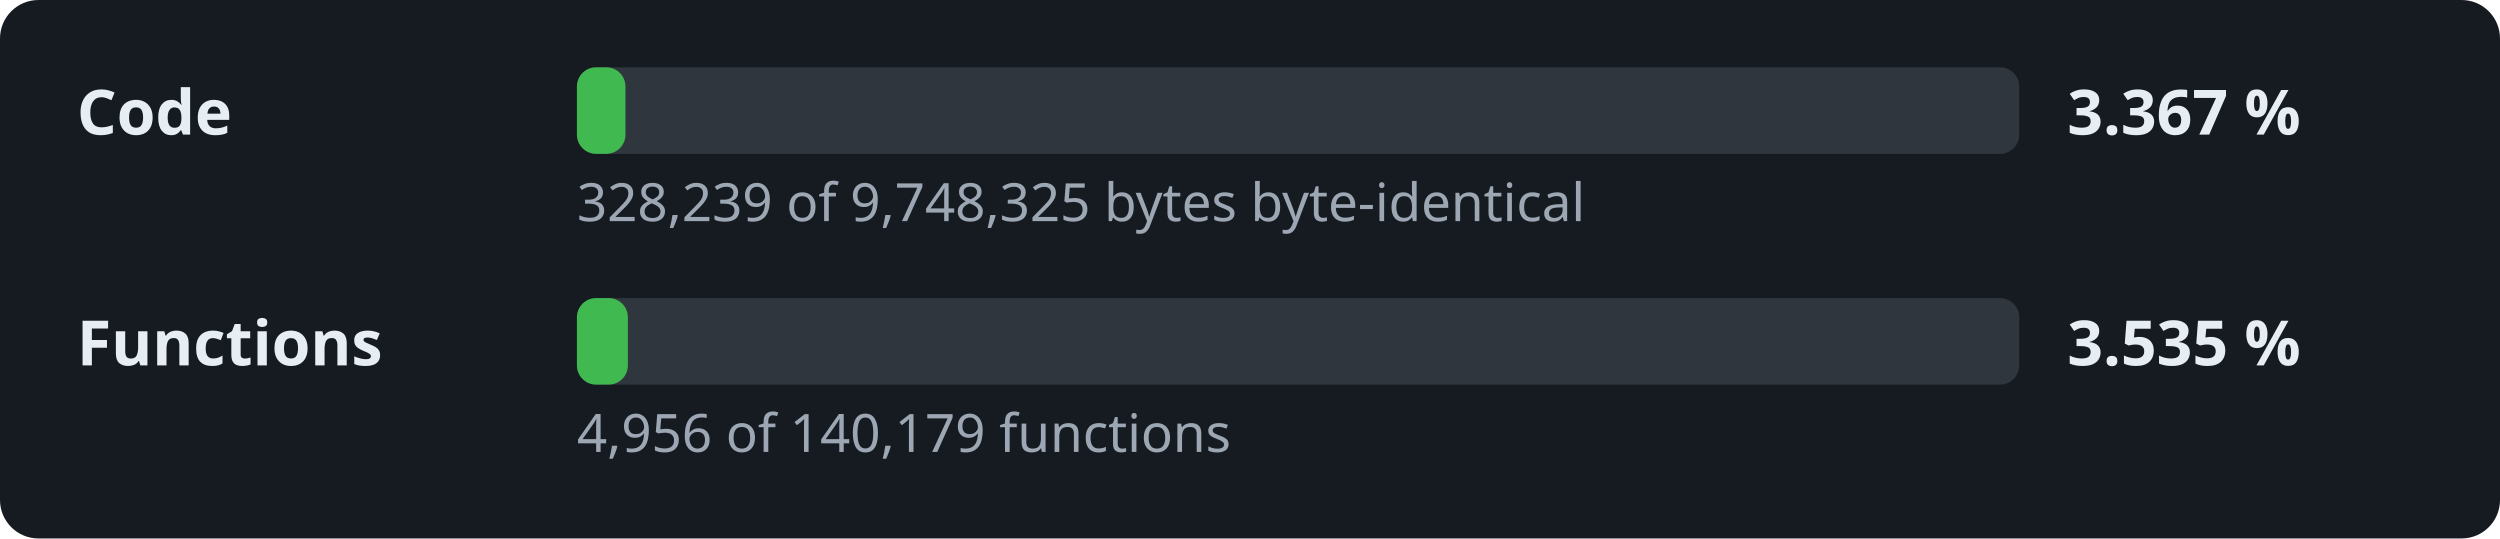
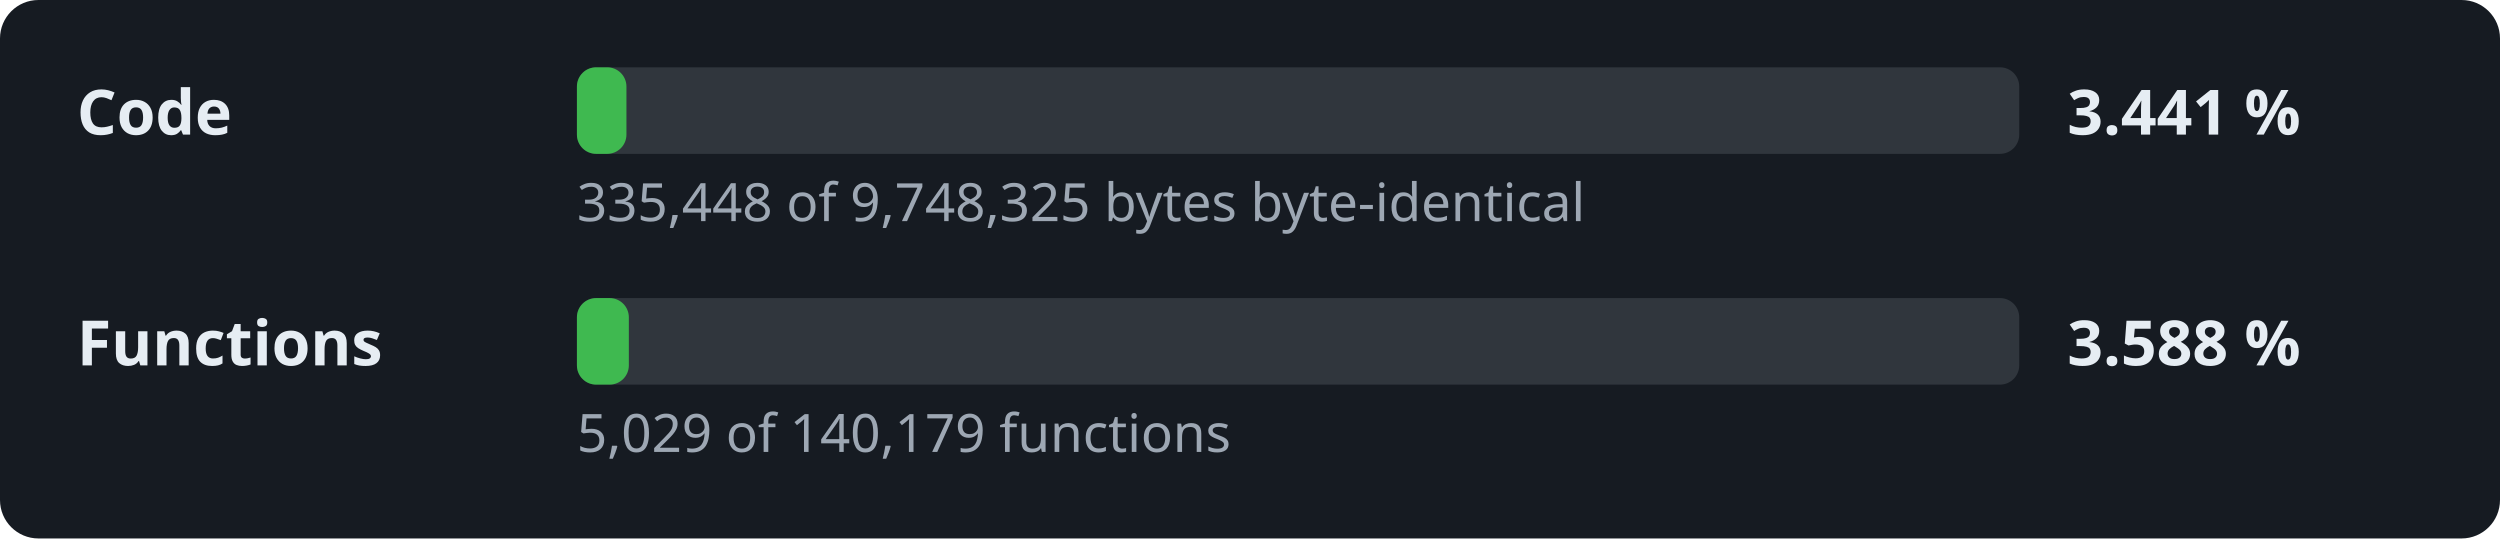
- <svg xmlns="http://www.w3.org/2000/svg" width="520" height="112" viewBox="0 0 520 112" role="img" aria-label="Decompilation progress: 3.367 % of the code">
+ <svg xmlns="http://www.w3.org/2000/svg" width="520" height="112" viewBox="0 0 520 112" role="img" aria-label="Decompilation progress: 3.441 % of the code">
  <style>.l,.v{font:600 13px sans-serif;fill:#e6edf3}.d{font:11px sans-serif;fill:#9da7b3}.t{fill:#30363d}.f{fill:#3fb950}</style>
  <rect width="520" height="112" rx="8" fill="#161b22" />
  <text x="16" y="28" class="l">Code</text>
  <rect x="120" y="14" width="300" height="18" rx="4" class="t" />
-   <rect x="120" y="14" width="10.1" height="18" rx="4" class="f" />
-   <text x="430" y="28" class="v">3.367 %</text>
-   <text x="120" y="46" class="d">328,239 of 9,748,325 bytes byte-identical</text>
+   <rect x="120" y="14" width="10.3" height="18" rx="4" class="f" />
+   <text x="430" y="28" class="v">3.441 %</text>
+   <text x="120" y="46" class="d">335,448 of 9,748,325 bytes byte-identical</text>
  <text x="16" y="76" class="l">Functions</text>
  <rect x="120" y="62" width="300" height="18" rx="4" class="t" />
-   <rect x="120" y="62" width="10.6" height="18" rx="4" class="f" />
-   <text x="430" y="76" class="v">3.535 %</text>
-   <text x="120" y="94" class="d">4,956 of 140,179 functions</text>
+   <rect x="120" y="62" width="10.8" height="18" rx="4" class="f" />
+   <text x="430" y="76" class="v">3.588 %</text>
+   <text x="120" y="94" class="d">5,029 of 140,179 functions</text>
</svg>
